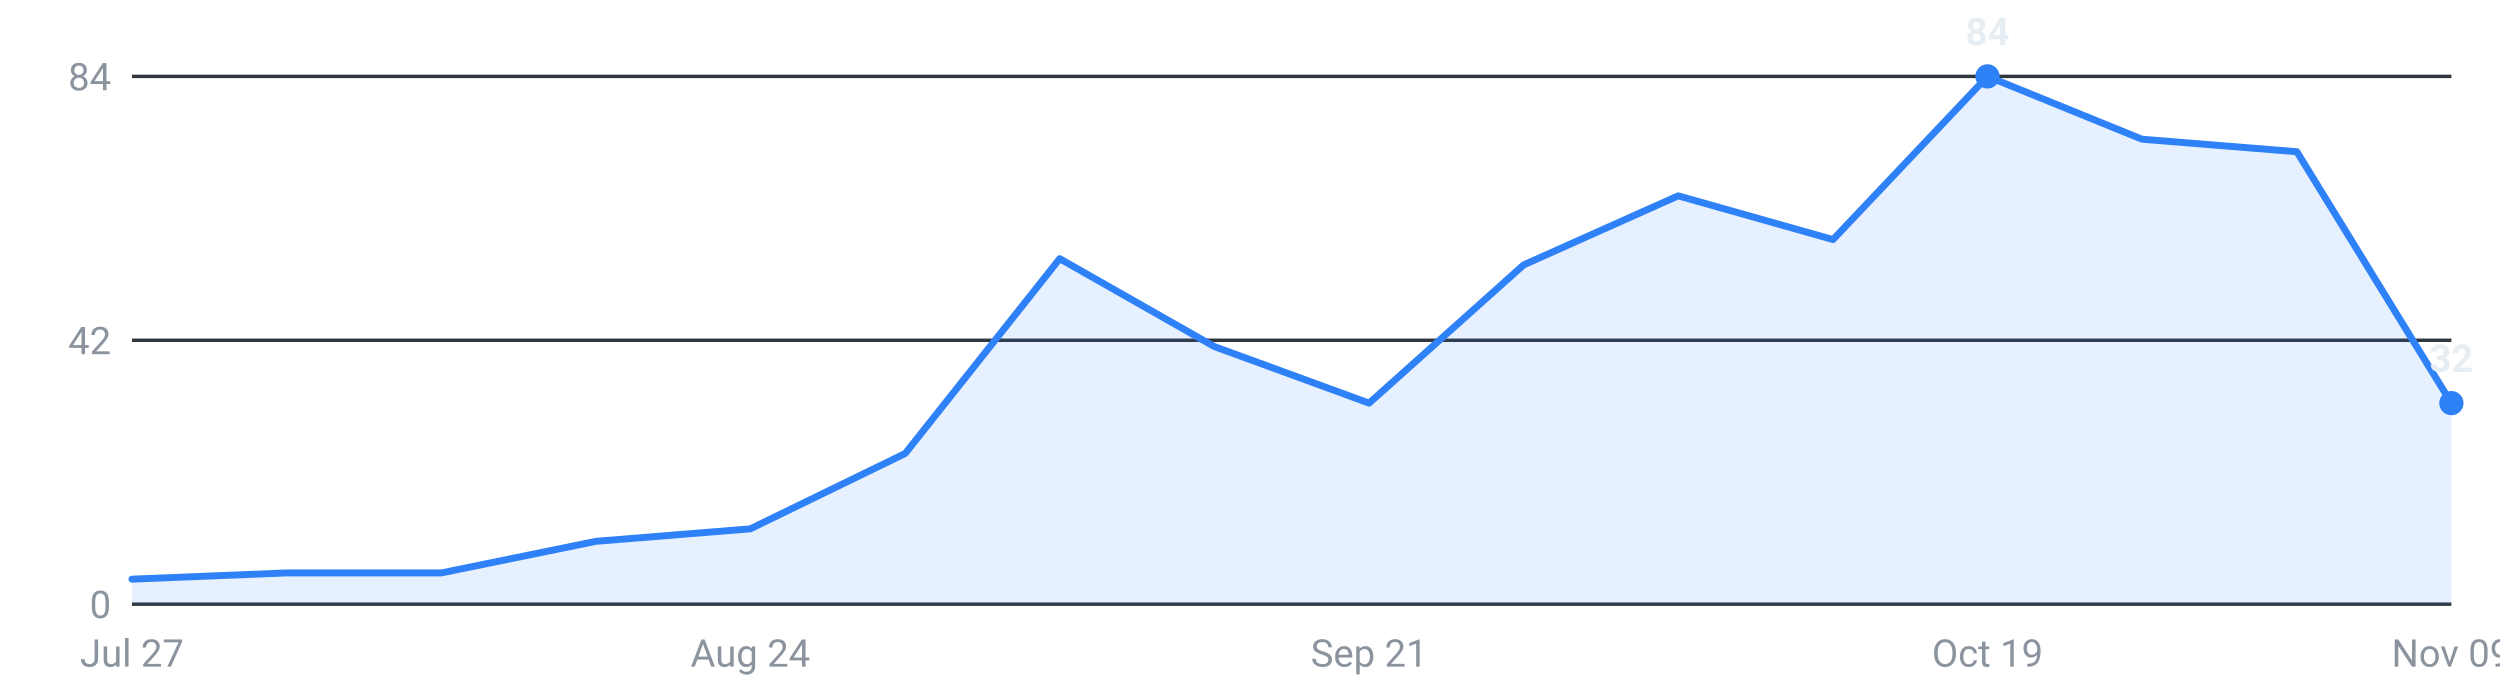
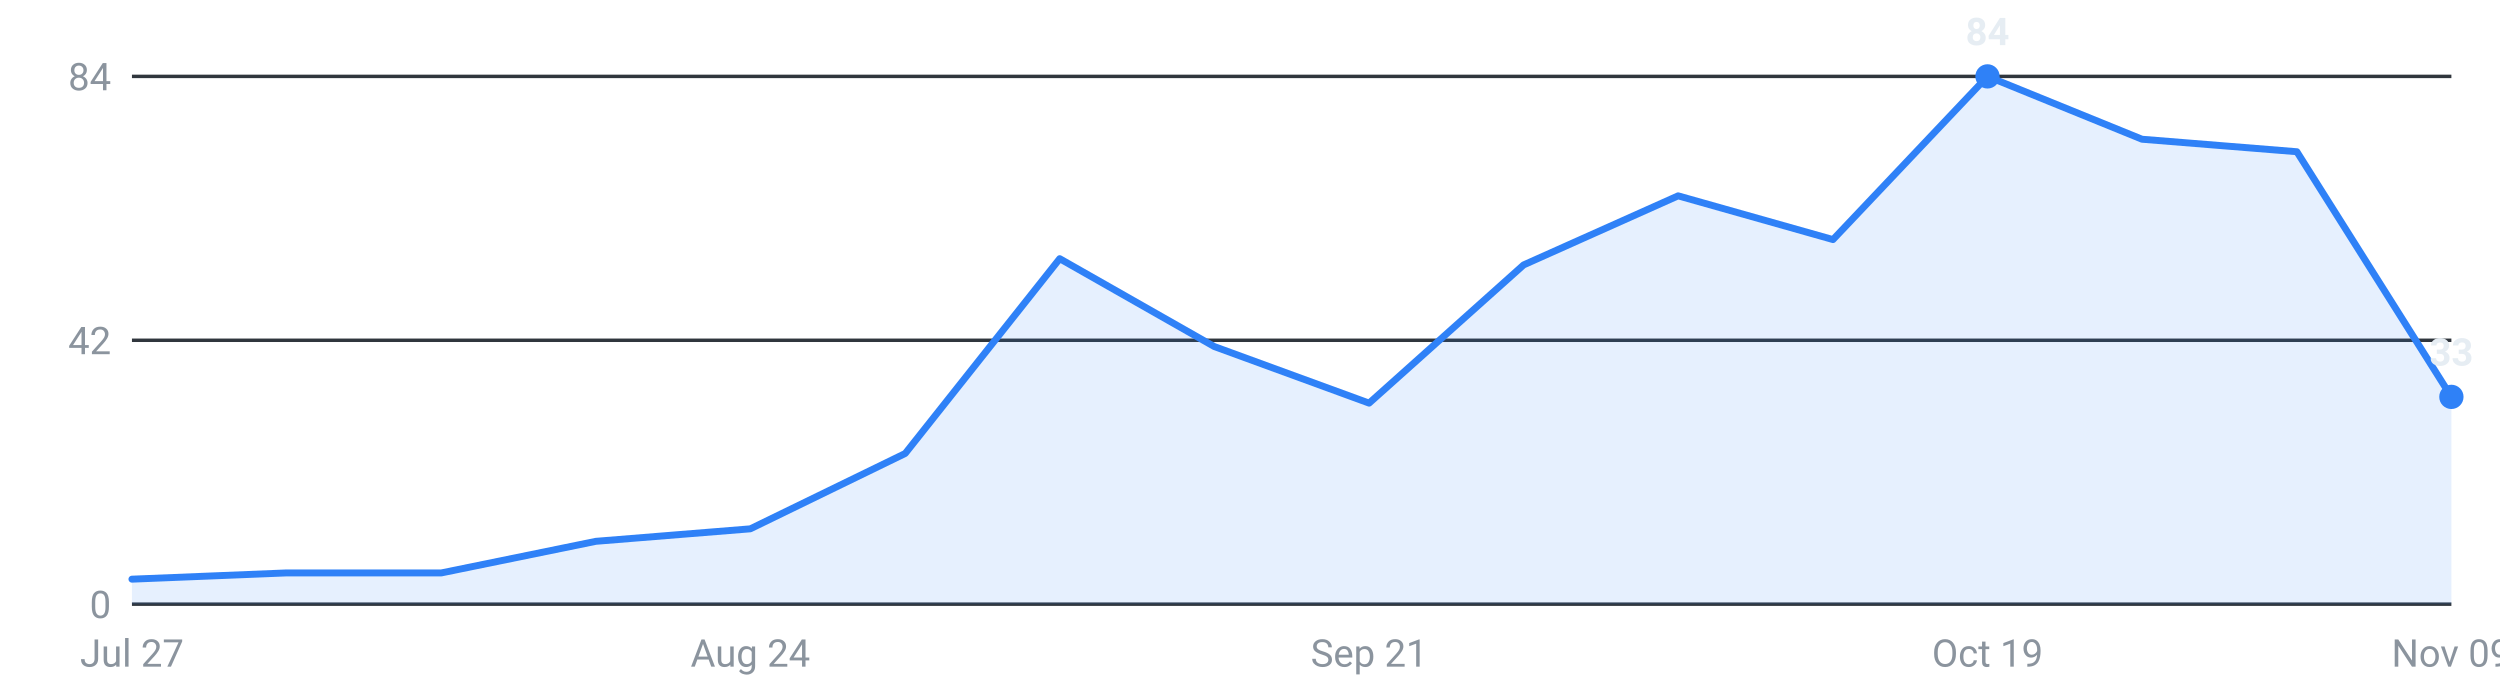
<svg xmlns="http://www.w3.org/2000/svg" viewBox="0 0 720 200" width="720" height="200" role="img" aria-label="Internships posted per week, last 16 weeks">
  <g font-family="-apple-system,Segoe UI,Roboto,sans-serif" font-size="11">
    <line x1="38" y1="174.0" x2="706" y2="174.0" stroke="#30363d" stroke-width="1" />
    <text x="32" y="178.0" text-anchor="end" fill="#8b949e">0</text>
    <line x1="38" y1="98.0" x2="706" y2="98.0" stroke="#30363d" stroke-width="1" />
    <text x="32" y="102.0" text-anchor="end" fill="#8b949e">42</text>
    <line x1="38" y1="22.0" x2="706" y2="22.0" stroke="#30363d" stroke-width="1" />
    <text x="32" y="26.0" text-anchor="end" fill="#8b949e">84</text>
-     <path d="M38.0,174 L38.0,166.8 L82.5,165.0 L127.1,165.0 L171.6,155.9 L216.1,152.3 L260.7,130.6 L305.2,74.5 L349.7,99.8 L394.3,116.1 L438.8,76.3 L483.3,56.4 L527.9,69.0 L572.4,22.0 L616.9,40.1 L661.5,43.7 L706.0,116.1 L706.0,174 Z" fill="#2f81f7" fill-opacity="0.12" />
-     <polyline points="38.0,166.8 82.5,165.0 127.1,165.0 171.6,155.9 216.1,152.3 260.7,130.6 305.2,74.5 349.7,99.8 394.3,116.1 438.8,76.3 483.3,56.4 527.9,69.0 572.4,22.0 616.9,40.1 661.5,43.7 706.0,116.1" fill="none" stroke="#2f81f7" stroke-width="2" stroke-linejoin="round" stroke-linecap="round" />
+     <path d="M38.0,174 L38.0,166.8 L82.5,165.0 L127.1,165.0 L171.6,155.9 L216.1,152.3 L260.7,130.6 L305.2,74.5 L349.7,99.8 L394.3,116.1 L438.8,76.3 L483.3,56.4 L527.9,69.0 L572.4,22.0 L616.9,40.1 L661.5,43.7 L706.0,114.3 L706.0,174 Z" fill="#2f81f7" fill-opacity="0.12" />
+     <polyline points="38.0,166.8 82.5,165.0 127.1,165.0 171.6,155.9 216.1,152.3 260.7,130.6 305.2,74.5 349.7,99.8 394.3,116.1 438.8,76.3 483.3,56.4 527.9,69.0 572.4,22.0 616.9,40.1 661.5,43.7 706.0,114.3" fill="none" stroke="#2f81f7" stroke-width="2" stroke-linejoin="round" stroke-linecap="round" />
    <circle cx="572.4" cy="22.0" r="3.5" fill="#2f81f7" />
    <text x="572.4" y="13.0" text-anchor="middle" fill="#e6edf3" font-weight="600">84</text>
-     <circle cx="706.0" cy="116.1" r="3.5" fill="#2f81f7" />
-     <text x="706.0" y="107.1" text-anchor="middle" fill="#e6edf3" font-weight="600">32</text>
+     <circle cx="706.0" cy="114.3" r="3.5" fill="#2f81f7" />
+     <text x="706.0" y="105.3" text-anchor="middle" fill="#e6edf3" font-weight="600">33</text>
    <text x="38.0" y="192" text-anchor="middle" fill="#8b949e">Jul 27</text>
    <text x="216.1" y="192" text-anchor="middle" fill="#8b949e">Aug 24</text>
    <text x="394.3" y="192" text-anchor="middle" fill="#8b949e">Sep 21</text>
    <text x="572.4" y="192" text-anchor="middle" fill="#8b949e">Oct 19</text>
    <text x="706.0" y="192" text-anchor="middle" fill="#8b949e">Nov 09</text>
  </g>
</svg>
